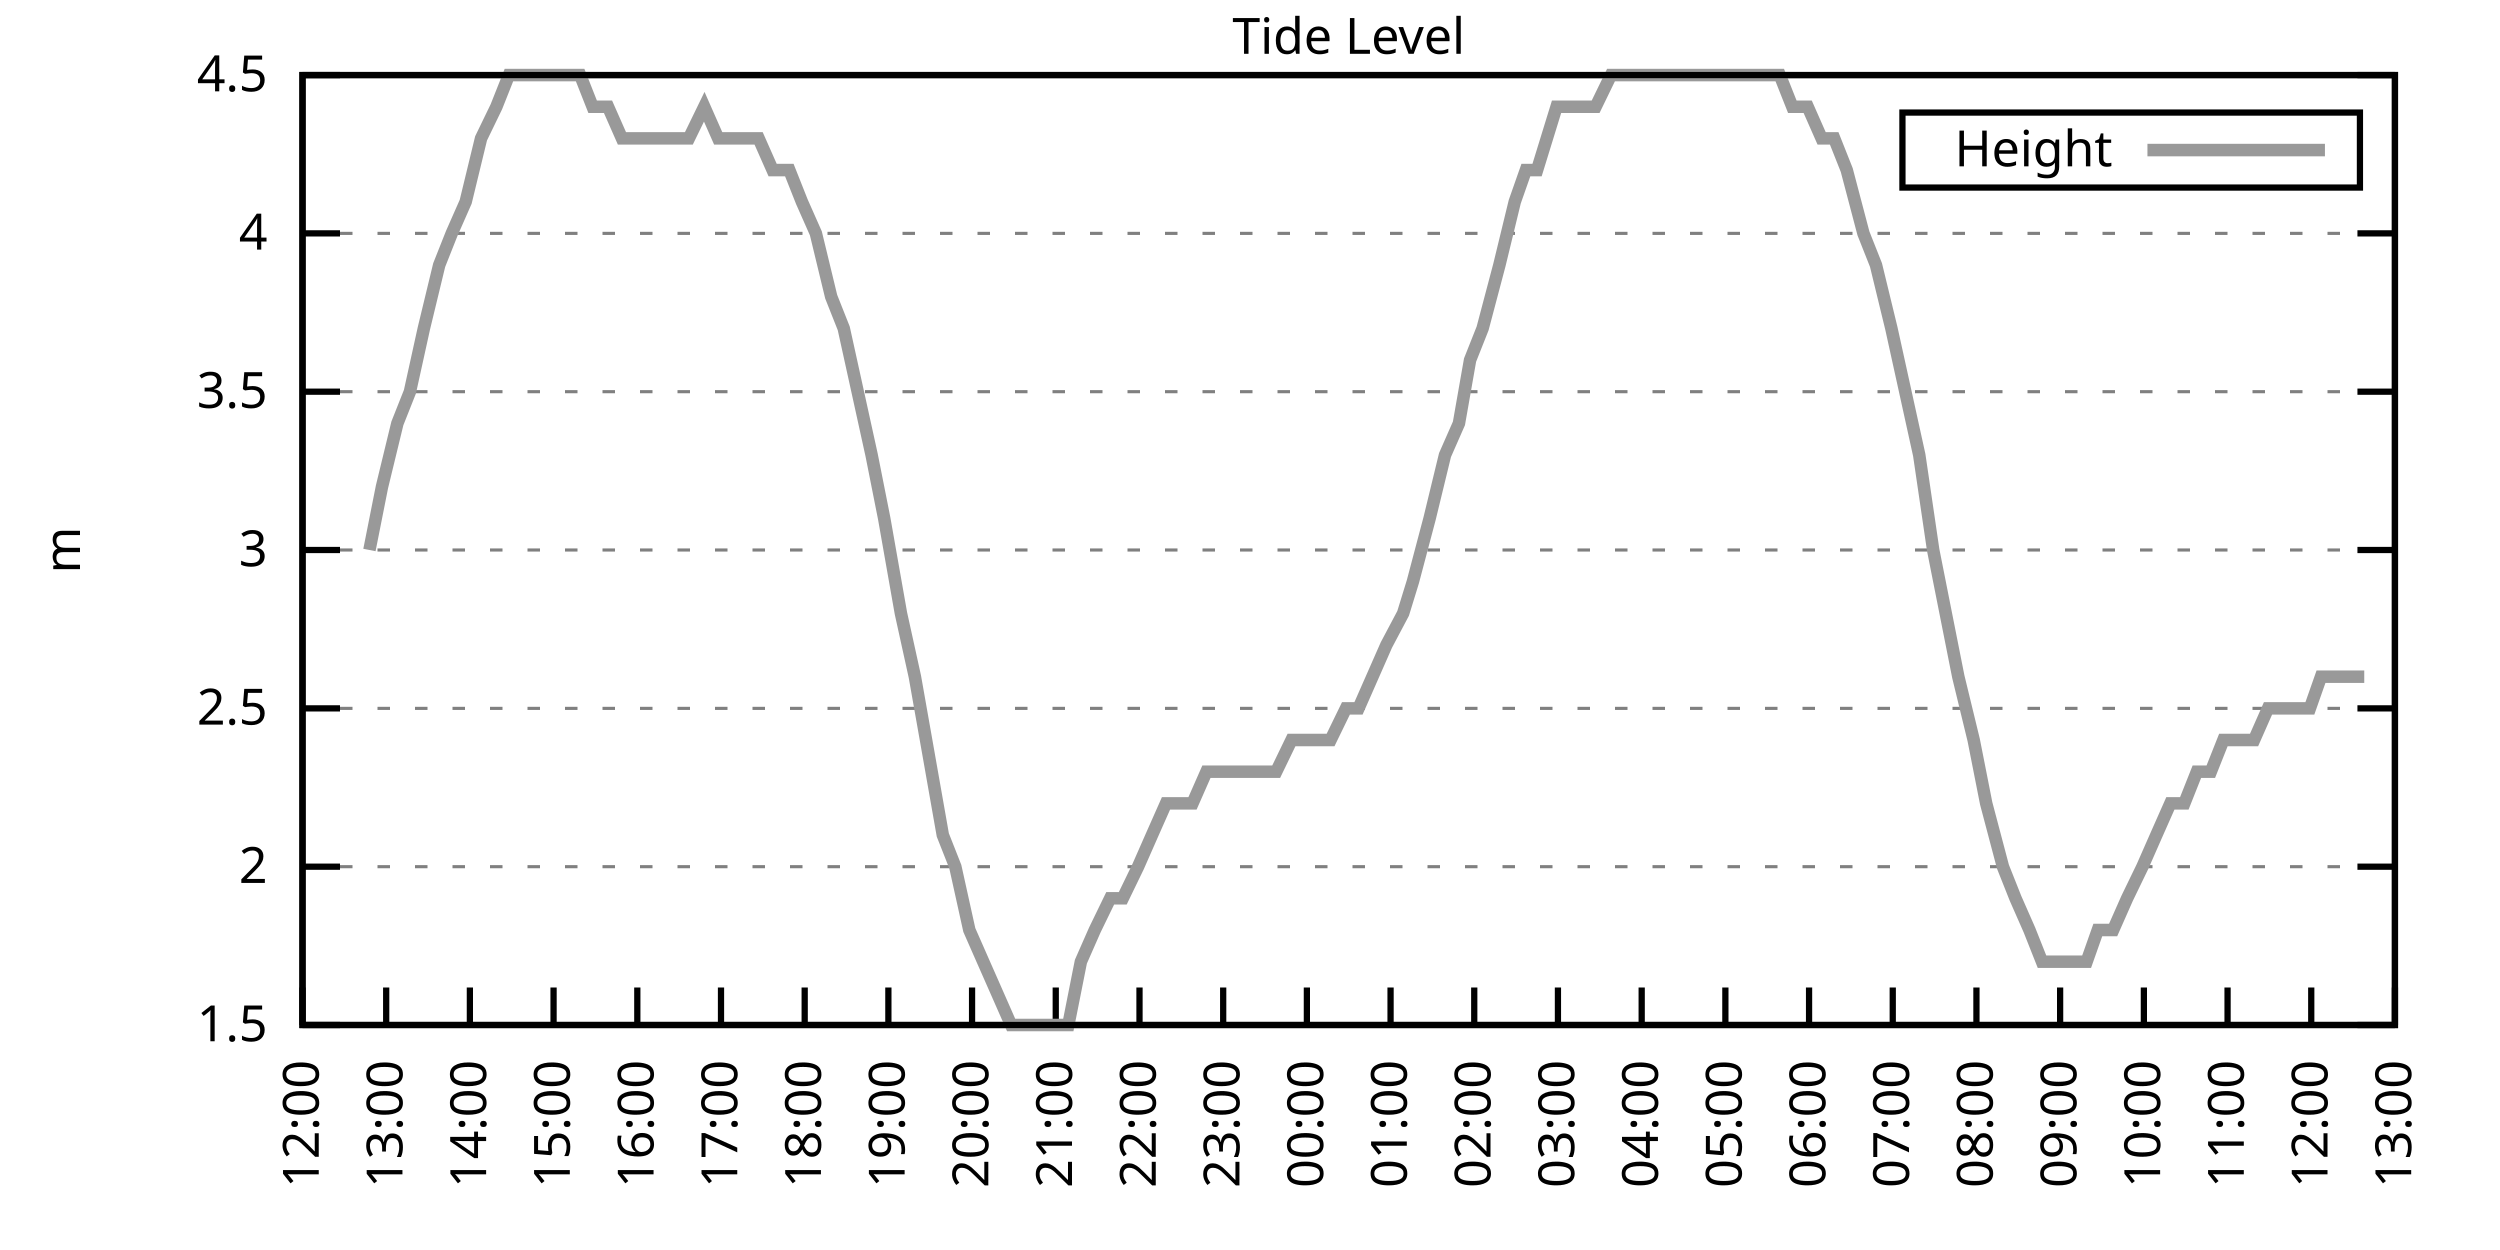
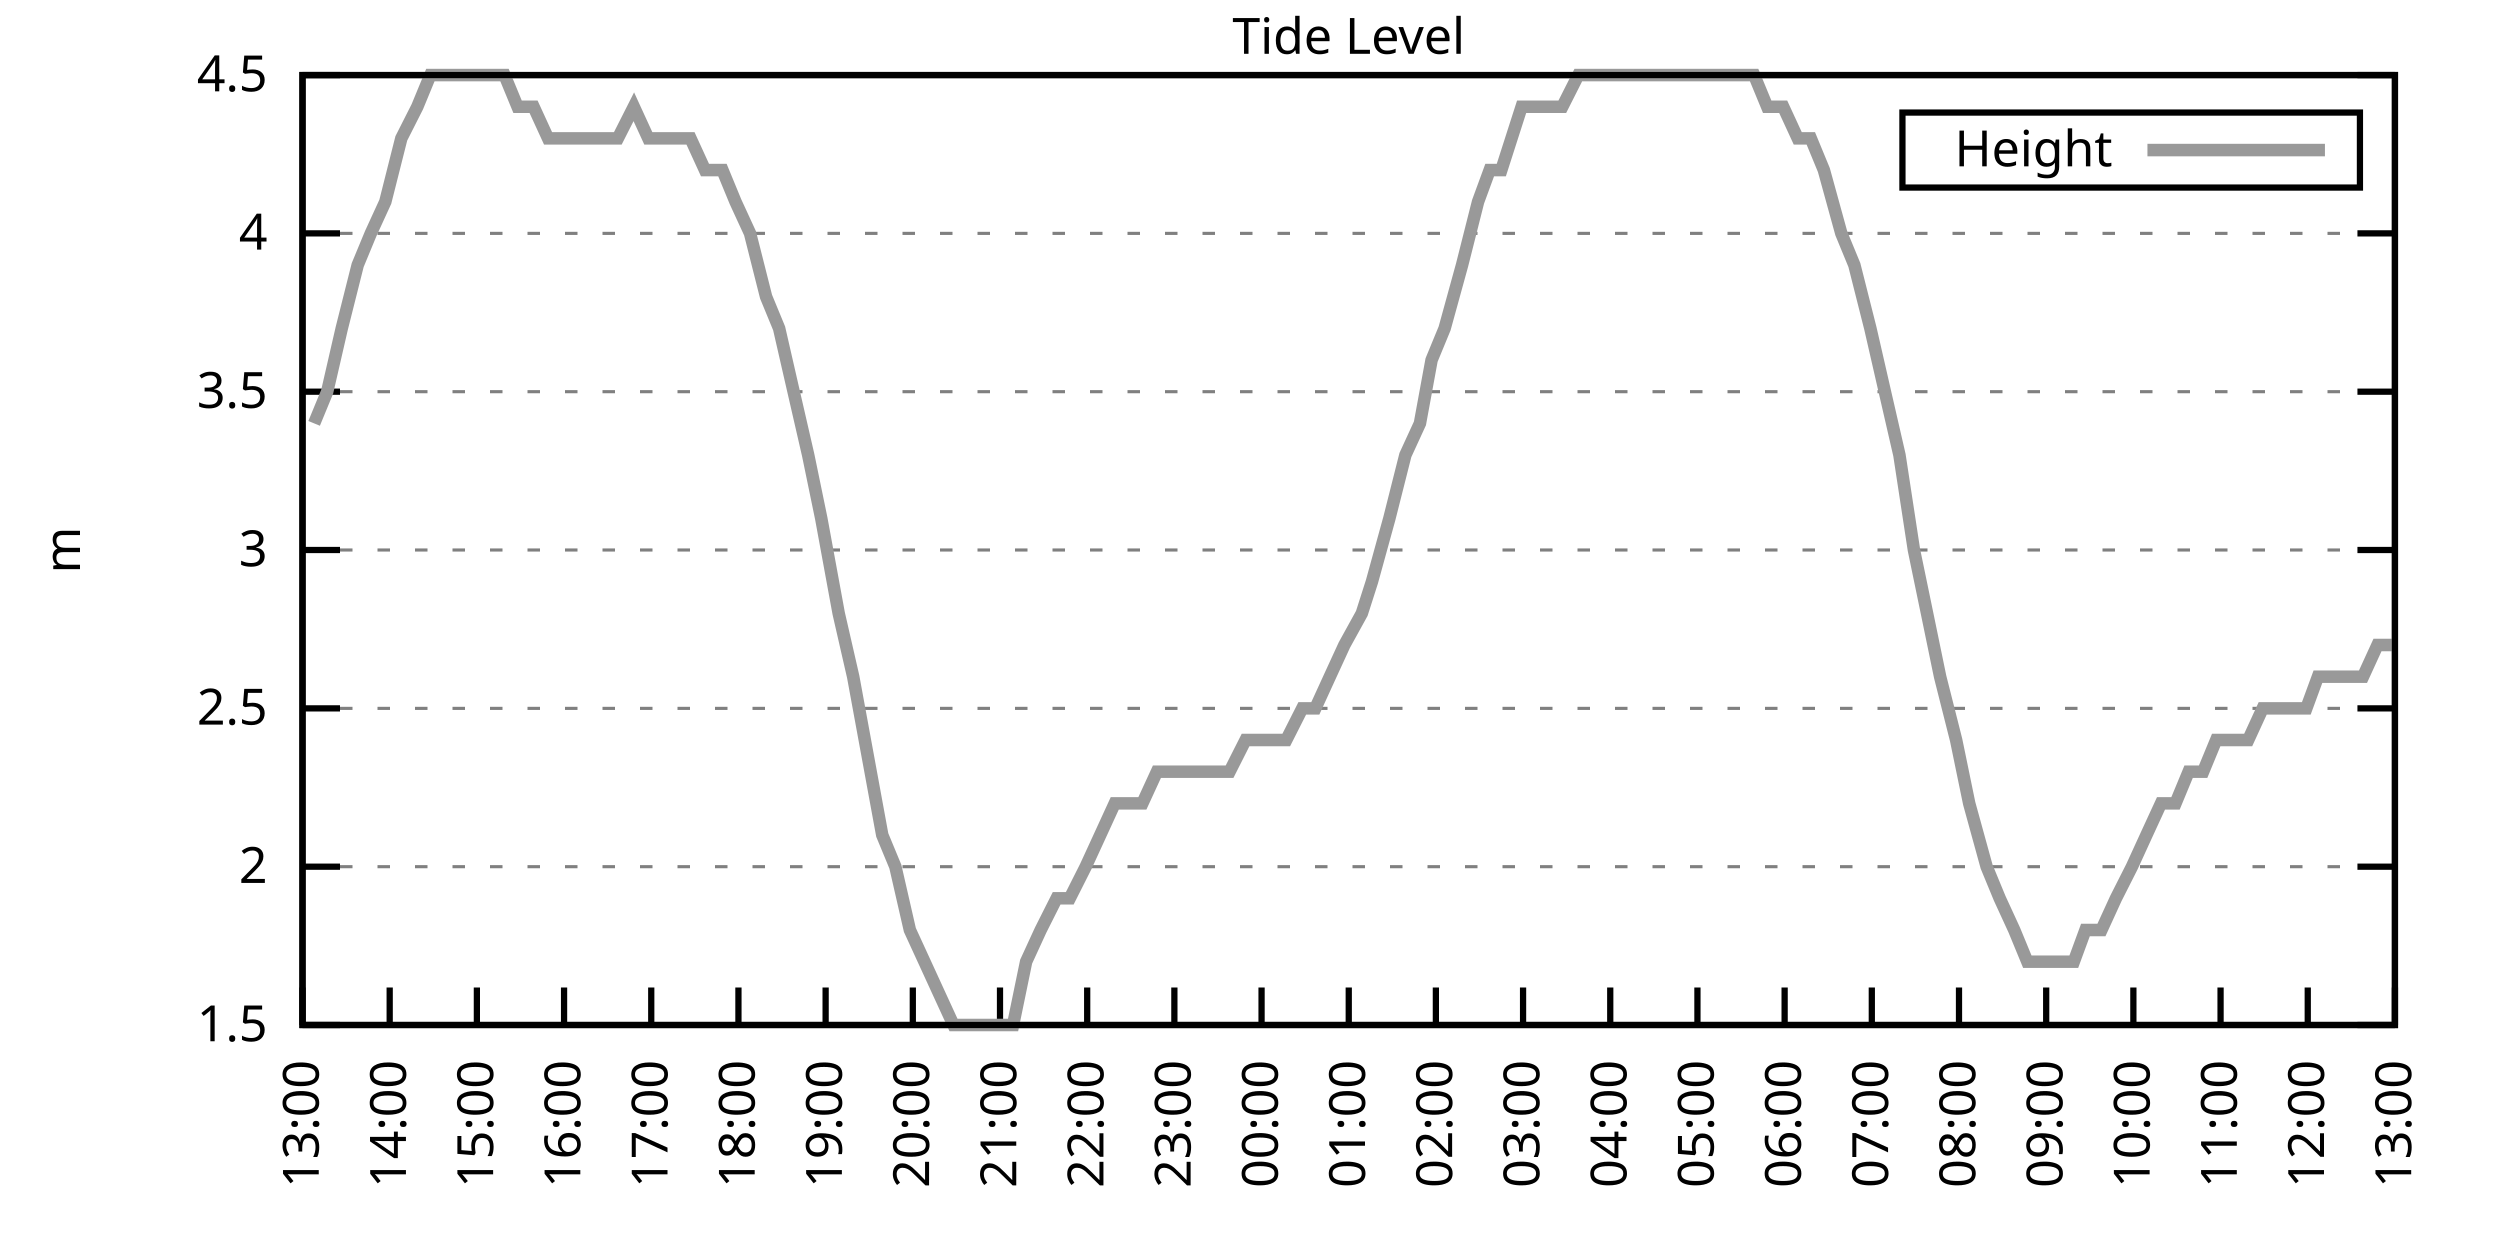
<svg xmlns="http://www.w3.org/2000/svg" xmlns:xlink="http://www.w3.org/1999/xlink" width="400" height="200" viewBox="0 0 400 200">
  <g id="gnuplot_canvas">
    <rect x="0" y="0" width="400" height="200" fill="none" />
    <defs>
      <circle id="gpDot" r="0.5" stroke-width="0.5" stroke="currentColor" />
      <path id="gpPt0" stroke-width="0.333" stroke="currentColor" d="M-1,0 h2 M0,-1 v2" />
      <path id="gpPt1" stroke-width="0.333" stroke="currentColor" d="M-1,-1 L1,1 M1,-1 L-1,1" />
      <path id="gpPt2" stroke-width="0.333" stroke="currentColor" d="M-1,0 L1,0 M0,-1 L0,1 M-1,-1 L1,1 M-1,1 L1,-1" />
      <rect id="gpPt3" stroke-width="0.333" stroke="currentColor" x="-1" y="-1" width="2" height="2" />
      <rect id="gpPt4" stroke-width="0.333" stroke="currentColor" fill="currentColor" x="-1" y="-1" width="2" height="2" />
      <circle id="gpPt5" stroke-width="0.333" stroke="currentColor" cx="0" cy="0" r="1" />
      <use xlink:href="#gpPt5" id="gpPt6" fill="currentColor" stroke="none" />
      <path id="gpPt7" stroke-width="0.333" stroke="currentColor" d="M0,-1.33 L-1.33,0.67 L1.33,0.67 z" />
      <use xlink:href="#gpPt7" id="gpPt8" fill="currentColor" stroke="none" />
      <use xlink:href="#gpPt7" id="gpPt9" stroke="currentColor" transform="rotate(180)" />
      <use xlink:href="#gpPt9" id="gpPt10" fill="currentColor" stroke="none" />
      <use xlink:href="#gpPt3" id="gpPt11" stroke="currentColor" transform="rotate(45)" />
      <use xlink:href="#gpPt11" id="gpPt12" fill="currentColor" stroke="none" />
      <path id="gpPt13" stroke-width="0.333" stroke="currentColor" d="M0,1.330 L1.265,0.411 L0.782,-1.067 L-0.782,-1.076 L-1.265,0.411 z" />
      <use xlink:href="#gpPt13" id="gpPt14" fill="currentColor" stroke="none" />
      <filter id="textbox" filterUnits="objectBoundingBox" x="0" y="0" height="1" width="1">
        <feFlood flood-color="white" flood-opacity="1" result="bgnd" />
        <feComposite in="SourceGraphic" in2="bgnd" operator="atop" />
      </filter>
      <filter id="greybox" filterUnits="objectBoundingBox" x="0" y="0" height="1" width="1">
        <feFlood flood-color="lightgrey" flood-opacity="1" result="grey" />
        <feComposite in="SourceGraphic" in2="grey" operator="atop" />
      </filter>
    </defs>
    <g fill="none" color="white" stroke="currentColor" stroke-width="1.00" stroke-linecap="butt" stroke-linejoin="miter">
</g>
    <g fill="none" color="black" stroke="currentColor" stroke-width="1.00" stroke-linecap="butt" stroke-linejoin="miter">
      <g stroke="none" shape-rendering="crispEdges">
        <polygon fill="rgb(255, 255, 255)" points="48.40,164.00 383.18,164.00 383.18,12.02 48.40,12.02 " />
      </g>
    </g>
    <g fill="none" color="black" stroke="currentColor" stroke-width="1.00" stroke-linecap="butt" stroke-linejoin="miter">
</g>
    <g fill="none" color="black" stroke="black" stroke-width="0.50" stroke-linecap="butt" stroke-linejoin="miter">
</g>
    <g fill="none" color="gray" stroke="currentColor" stroke-width="0.50" stroke-linecap="butt" stroke-linejoin="miter">
      <path stroke="gray" stroke-dasharray="2,4" class="gridline" d="M48.40,164.00 L383.19,164.00  " />
    </g>
    <g fill="none" color="gray" stroke="gray" stroke-width="1.00" stroke-linecap="butt" stroke-linejoin="miter">
</g>
    <g fill="none" color="black" stroke="currentColor" stroke-width="1.00" stroke-linecap="butt" stroke-linejoin="miter">
      <path stroke="black" d="M48.40,164.00 L54.40,164.00 M383.19,164.00 L377.19,164.00  " />
      <g transform="translate(42.80,166.60)" stroke="none" fill="black" font-family="Sans" font-size="8.00" text-anchor="end">
        <text>
          <tspan font-family="Sans"> 1.5</tspan>
        </text>
      </g>
    </g>
    <g fill="none" color="black" stroke="currentColor" stroke-width="1.00" stroke-linecap="butt" stroke-linejoin="miter">
</g>
    <g fill="none" color="black" stroke="black" stroke-width="0.50" stroke-linecap="butt" stroke-linejoin="miter">
</g>
    <g fill="none" color="gray" stroke="currentColor" stroke-width="0.50" stroke-linecap="butt" stroke-linejoin="miter">
      <path stroke="gray" stroke-dasharray="2,4" class="gridline" d="M48.40,138.67 L383.19,138.67  " />
    </g>
    <g fill="none" color="gray" stroke="gray" stroke-width="1.00" stroke-linecap="butt" stroke-linejoin="miter">
</g>
    <g fill="none" color="black" stroke="currentColor" stroke-width="1.00" stroke-linecap="butt" stroke-linejoin="miter">
      <path stroke="black" d="M48.40,138.67 L54.40,138.67 M383.19,138.67 L377.19,138.67  " />
      <g transform="translate(42.80,141.27)" stroke="none" fill="black" font-family="Sans" font-size="8.00" text-anchor="end">
        <text>
          <tspan font-family="Sans"> 2</tspan>
        </text>
      </g>
    </g>
    <g fill="none" color="black" stroke="currentColor" stroke-width="1.00" stroke-linecap="butt" stroke-linejoin="miter">
</g>
    <g fill="none" color="black" stroke="black" stroke-width="0.50" stroke-linecap="butt" stroke-linejoin="miter">
</g>
    <g fill="none" color="gray" stroke="currentColor" stroke-width="0.50" stroke-linecap="butt" stroke-linejoin="miter">
      <path stroke="gray" stroke-dasharray="2,4" class="gridline" d="M48.40,113.34 L383.19,113.34  " />
    </g>
    <g fill="none" color="gray" stroke="gray" stroke-width="1.00" stroke-linecap="butt" stroke-linejoin="miter">
</g>
    <g fill="none" color="black" stroke="currentColor" stroke-width="1.00" stroke-linecap="butt" stroke-linejoin="miter">
      <path stroke="black" d="M48.40,113.34 L54.40,113.34 M383.19,113.34 L377.19,113.34  " />
      <g transform="translate(42.80,115.94)" stroke="none" fill="black" font-family="Sans" font-size="8.00" text-anchor="end">
        <text>
          <tspan font-family="Sans"> 2.5</tspan>
        </text>
      </g>
    </g>
    <g fill="none" color="black" stroke="currentColor" stroke-width="1.00" stroke-linecap="butt" stroke-linejoin="miter">
</g>
    <g fill="none" color="black" stroke="black" stroke-width="0.50" stroke-linecap="butt" stroke-linejoin="miter">
</g>
    <g fill="none" color="gray" stroke="currentColor" stroke-width="0.50" stroke-linecap="butt" stroke-linejoin="miter">
      <path stroke="gray" stroke-dasharray="2,4" class="gridline" d="M48.40,88.00 L383.19,88.00  " />
    </g>
    <g fill="none" color="gray" stroke="gray" stroke-width="1.00" stroke-linecap="butt" stroke-linejoin="miter">
</g>
    <g fill="none" color="black" stroke="currentColor" stroke-width="1.00" stroke-linecap="butt" stroke-linejoin="miter">
      <path stroke="black" d="M48.40,88.00 L54.40,88.00 M383.19,88.00 L377.19,88.00  " />
      <g transform="translate(42.80,90.60)" stroke="none" fill="black" font-family="Sans" font-size="8.00" text-anchor="end">
        <text>
          <tspan font-family="Sans"> 3</tspan>
        </text>
      </g>
    </g>
    <g fill="none" color="black" stroke="currentColor" stroke-width="1.00" stroke-linecap="butt" stroke-linejoin="miter">
</g>
    <g fill="none" color="black" stroke="black" stroke-width="0.50" stroke-linecap="butt" stroke-linejoin="miter">
</g>
    <g fill="none" color="gray" stroke="currentColor" stroke-width="0.50" stroke-linecap="butt" stroke-linejoin="miter">
      <path stroke="gray" stroke-dasharray="2,4" class="gridline" d="M48.40,62.67 L383.19,62.67  " />
    </g>
    <g fill="none" color="gray" stroke="gray" stroke-width="1.00" stroke-linecap="butt" stroke-linejoin="miter">
</g>
    <g fill="none" color="black" stroke="currentColor" stroke-width="1.00" stroke-linecap="butt" stroke-linejoin="miter">
      <path stroke="black" d="M48.40,62.67 L54.40,62.67 M383.19,62.67 L377.19,62.67  " />
      <g transform="translate(42.80,65.27)" stroke="none" fill="black" font-family="Sans" font-size="8.00" text-anchor="end">
        <text>
          <tspan font-family="Sans"> 3.5</tspan>
        </text>
      </g>
    </g>
    <g fill="none" color="black" stroke="currentColor" stroke-width="1.00" stroke-linecap="butt" stroke-linejoin="miter">
</g>
    <g fill="none" color="black" stroke="black" stroke-width="0.50" stroke-linecap="butt" stroke-linejoin="miter">
</g>
    <g fill="none" color="gray" stroke="currentColor" stroke-width="0.50" stroke-linecap="butt" stroke-linejoin="miter">
      <path stroke="gray" stroke-dasharray="2,4" class="gridline" d="M48.40,37.34 L383.19,37.34  " />
    </g>
    <g fill="none" color="gray" stroke="gray" stroke-width="1.00" stroke-linecap="butt" stroke-linejoin="miter">
</g>
    <g fill="none" color="black" stroke="currentColor" stroke-width="1.00" stroke-linecap="butt" stroke-linejoin="miter">
      <path stroke="black" d="M48.40,37.34 L54.40,37.34 M383.19,37.34 L377.19,37.34  " />
      <g transform="translate(42.80,39.94)" stroke="none" fill="black" font-family="Sans" font-size="8.00" text-anchor="end">
        <text>
          <tspan font-family="Sans"> 4</tspan>
        </text>
      </g>
    </g>
    <g fill="none" color="black" stroke="currentColor" stroke-width="1.00" stroke-linecap="butt" stroke-linejoin="miter">
</g>
    <g fill="none" color="black" stroke="black" stroke-width="0.50" stroke-linecap="butt" stroke-linejoin="miter">
</g>
    <g fill="none" color="gray" stroke="currentColor" stroke-width="0.50" stroke-linecap="butt" stroke-linejoin="miter">
      <path stroke="gray" stroke-dasharray="2,4" class="gridline" d="M48.40,12.01 L383.19,12.01  " />
    </g>
    <g fill="none" color="gray" stroke="gray" stroke-width="1.00" stroke-linecap="butt" stroke-linejoin="miter">
</g>
    <g fill="none" color="black" stroke="currentColor" stroke-width="1.00" stroke-linecap="butt" stroke-linejoin="miter">
      <path stroke="black" d="M48.40,12.01 L54.40,12.01 M383.19,12.01 L377.19,12.01  " />
      <g transform="translate(42.80,14.61)" stroke="none" fill="black" font-family="Sans" font-size="8.00" text-anchor="end">
        <text>
          <tspan font-family="Sans"> 4.5</tspan>
        </text>
      </g>
    </g>
    <g fill="none" color="black" stroke="currentColor" stroke-width="1.00" stroke-linecap="butt" stroke-linejoin="miter">
      <path stroke="black" d="M48.40,164.00 L48.40,158.00  " />
      <g transform="translate(51.00,169.60) rotate(270.00)" stroke="none" fill="black" font-family="Sans" font-size="8.00" text-anchor="end">
        <text>
-           <tspan font-family="Sans">12:00</tspan>
-         </text>
-       </g>
-     </g>
-     <g fill="none" color="black" stroke="currentColor" stroke-width="1.00" stroke-linecap="butt" stroke-linejoin="miter">
-       <path stroke="black" d="M61.79,164.00 L61.79,158.00  " />
-       <g transform="translate(64.39,169.60) rotate(270.00)" stroke="none" fill="black" font-family="Sans" font-size="8.00" text-anchor="end">
-         <text>
          <tspan font-family="Sans">13:00</tspan>
        </text>
      </g>
    </g>
    <g fill="none" color="black" stroke="currentColor" stroke-width="1.00" stroke-linecap="butt" stroke-linejoin="miter">
-       <path stroke="black" d="M75.18,164.00 L75.18,158.00  " />
-       <g transform="translate(77.78,169.60) rotate(270.00)" stroke="none" fill="black" font-family="Sans" font-size="8.00" text-anchor="end">
+       <path stroke="black" d="M62.35,164.00 L62.35,158.00  " />
+       <g transform="translate(64.95,169.60) rotate(270.00)" stroke="none" fill="black" font-family="Sans" font-size="8.00" text-anchor="end">
        <text>
          <tspan font-family="Sans">14:00</tspan>
        </text>
      </g>
    </g>
    <g fill="none" color="black" stroke="currentColor" stroke-width="1.00" stroke-linecap="butt" stroke-linejoin="miter">
-       <path stroke="black" d="M88.57,164.00 L88.57,158.00  " />
-       <g transform="translate(91.17,169.60) rotate(270.00)" stroke="none" fill="black" font-family="Sans" font-size="8.00" text-anchor="end">
+       <path stroke="black" d="M76.30,164.00 L76.30,158.00  " />
+       <g transform="translate(78.90,169.60) rotate(270.00)" stroke="none" fill="black" font-family="Sans" font-size="8.00" text-anchor="end">
        <text>
          <tspan font-family="Sans">15:00</tspan>
        </text>
      </g>
    </g>
    <g fill="none" color="black" stroke="currentColor" stroke-width="1.00" stroke-linecap="butt" stroke-linejoin="miter">
-       <path stroke="black" d="M101.97,164.00 L101.97,158.00  " />
-       <g transform="translate(104.57,169.60) rotate(270.00)" stroke="none" fill="black" font-family="Sans" font-size="8.00" text-anchor="end">
+       <path stroke="black" d="M90.25,164.00 L90.25,158.00  " />
+       <g transform="translate(92.85,169.60) rotate(270.00)" stroke="none" fill="black" font-family="Sans" font-size="8.00" text-anchor="end">
        <text>
          <tspan font-family="Sans">16:00</tspan>
        </text>
      </g>
    </g>
    <g fill="none" color="black" stroke="currentColor" stroke-width="1.00" stroke-linecap="butt" stroke-linejoin="miter">
-       <path stroke="black" d="M115.36,164.00 L115.36,158.00  " />
-       <g transform="translate(117.96,169.60) rotate(270.00)" stroke="none" fill="black" font-family="Sans" font-size="8.00" text-anchor="end">
+       <path stroke="black" d="M104.20,164.00 L104.20,158.00  " />
+       <g transform="translate(106.80,169.60) rotate(270.00)" stroke="none" fill="black" font-family="Sans" font-size="8.00" text-anchor="end">
        <text>
          <tspan font-family="Sans">17:00</tspan>
        </text>
      </g>
    </g>
    <g fill="none" color="black" stroke="currentColor" stroke-width="1.00" stroke-linecap="butt" stroke-linejoin="miter">
-       <path stroke="black" d="M128.75,164.00 L128.75,158.00  " />
-       <g transform="translate(131.35,169.60) rotate(270.00)" stroke="none" fill="black" font-family="Sans" font-size="8.00" text-anchor="end">
+       <path stroke="black" d="M118.15,164.00 L118.15,158.00  " />
+       <g transform="translate(120.75,169.60) rotate(270.00)" stroke="none" fill="black" font-family="Sans" font-size="8.00" text-anchor="end">
        <text>
          <tspan font-family="Sans">18:00</tspan>
        </text>
      </g>
    </g>
    <g fill="none" color="black" stroke="currentColor" stroke-width="1.00" stroke-linecap="butt" stroke-linejoin="miter">
-       <path stroke="black" d="M142.14,164.00 L142.14,158.00  " />
-       <g transform="translate(144.74,169.60) rotate(270.00)" stroke="none" fill="black" font-family="Sans" font-size="8.00" text-anchor="end">
+       <path stroke="black" d="M132.10,164.00 L132.10,158.00  " />
+       <g transform="translate(134.70,169.60) rotate(270.00)" stroke="none" fill="black" font-family="Sans" font-size="8.00" text-anchor="end">
        <text>
          <tspan font-family="Sans">19:00</tspan>
        </text>
      </g>
    </g>
    <g fill="none" color="black" stroke="currentColor" stroke-width="1.00" stroke-linecap="butt" stroke-linejoin="miter">
-       <path stroke="black" d="M155.53,164.00 L155.53,158.00  " />
-       <g transform="translate(158.13,169.60) rotate(270.00)" stroke="none" fill="black" font-family="Sans" font-size="8.00" text-anchor="end">
+       <path stroke="black" d="M146.05,164.00 L146.05,158.00  " />
+       <g transform="translate(148.65,169.60) rotate(270.00)" stroke="none" fill="black" font-family="Sans" font-size="8.00" text-anchor="end">
        <text>
          <tspan font-family="Sans">20:00</tspan>
        </text>
      </g>
    </g>
    <g fill="none" color="black" stroke="currentColor" stroke-width="1.00" stroke-linecap="butt" stroke-linejoin="miter">
-       <path stroke="black" d="M168.92,164.00 L168.92,158.00  " />
-       <g transform="translate(171.52,169.60) rotate(270.00)" stroke="none" fill="black" font-family="Sans" font-size="8.00" text-anchor="end">
+       <path stroke="black" d="M160.00,164.00 L160.00,158.00  " />
+       <g transform="translate(162.60,169.60) rotate(270.00)" stroke="none" fill="black" font-family="Sans" font-size="8.00" text-anchor="end">
        <text>
          <tspan font-family="Sans">21:00</tspan>
        </text>
      </g>
    </g>
    <g fill="none" color="black" stroke="currentColor" stroke-width="1.00" stroke-linecap="butt" stroke-linejoin="miter">
-       <path stroke="black" d="M182.32,164.00 L182.32,158.00  " />
-       <g transform="translate(184.92,169.60) rotate(270.00)" stroke="none" fill="black" font-family="Sans" font-size="8.00" text-anchor="end">
+       <path stroke="black" d="M173.95,164.00 L173.95,158.00  " />
+       <g transform="translate(176.55,169.60) rotate(270.00)" stroke="none" fill="black" font-family="Sans" font-size="8.00" text-anchor="end">
        <text>
          <tspan font-family="Sans">22:00</tspan>
        </text>
      </g>
    </g>
    <g fill="none" color="black" stroke="currentColor" stroke-width="1.00" stroke-linecap="butt" stroke-linejoin="miter">
-       <path stroke="black" d="M195.71,164.00 L195.71,158.00  " />
-       <g transform="translate(198.31,169.60) rotate(270.00)" stroke="none" fill="black" font-family="Sans" font-size="8.00" text-anchor="end">
+       <path stroke="black" d="M187.90,164.00 L187.90,158.00  " />
+       <g transform="translate(190.50,169.60) rotate(270.00)" stroke="none" fill="black" font-family="Sans" font-size="8.00" text-anchor="end">
        <text>
          <tspan font-family="Sans">23:00</tspan>
        </text>
      </g>
    </g>
    <g fill="none" color="black" stroke="currentColor" stroke-width="1.00" stroke-linecap="butt" stroke-linejoin="miter">
-       <path stroke="black" d="M209.10,164.00 L209.10,158.00  " />
-       <g transform="translate(211.70,169.60) rotate(270.00)" stroke="none" fill="black" font-family="Sans" font-size="8.00" text-anchor="end">
+       <path stroke="black" d="M201.85,164.00 L201.85,158.00  " />
+       <g transform="translate(204.45,169.60) rotate(270.00)" stroke="none" fill="black" font-family="Sans" font-size="8.00" text-anchor="end">
        <text>
          <tspan font-family="Sans">00:00</tspan>
        </text>
      </g>
    </g>
    <g fill="none" color="black" stroke="currentColor" stroke-width="1.00" stroke-linecap="butt" stroke-linejoin="miter">
-       <path stroke="black" d="M222.49,164.00 L222.49,158.00  " />
-       <g transform="translate(225.09,169.60) rotate(270.00)" stroke="none" fill="black" font-family="Sans" font-size="8.00" text-anchor="end">
+       <path stroke="black" d="M215.80,164.00 L215.80,158.00  " />
+       <g transform="translate(218.40,169.60) rotate(270.00)" stroke="none" fill="black" font-family="Sans" font-size="8.00" text-anchor="end">
        <text>
          <tspan font-family="Sans">01:00</tspan>
        </text>
      </g>
    </g>
    <g fill="none" color="black" stroke="currentColor" stroke-width="1.00" stroke-linecap="butt" stroke-linejoin="miter">
-       <path stroke="black" d="M235.88,164.00 L235.88,158.00  " />
-       <g transform="translate(238.48,169.60) rotate(270.00)" stroke="none" fill="black" font-family="Sans" font-size="8.00" text-anchor="end">
+       <path stroke="black" d="M229.74,164.00 L229.74,158.00  " />
+       <g transform="translate(232.34,169.60) rotate(270.00)" stroke="none" fill="black" font-family="Sans" font-size="8.00" text-anchor="end">
        <text>
          <tspan font-family="Sans">02:00</tspan>
        </text>
      </g>
    </g>
    <g fill="none" color="black" stroke="currentColor" stroke-width="1.00" stroke-linecap="butt" stroke-linejoin="miter">
-       <path stroke="black" d="M249.27,164.00 L249.27,158.00  " />
-       <g transform="translate(251.87,169.60) rotate(270.00)" stroke="none" fill="black" font-family="Sans" font-size="8.00" text-anchor="end">
+       <path stroke="black" d="M243.69,164.00 L243.69,158.00  " />
+       <g transform="translate(246.29,169.60) rotate(270.00)" stroke="none" fill="black" font-family="Sans" font-size="8.00" text-anchor="end">
        <text>
          <tspan font-family="Sans">03:00</tspan>
        </text>
      </g>
    </g>
    <g fill="none" color="black" stroke="currentColor" stroke-width="1.00" stroke-linecap="butt" stroke-linejoin="miter">
-       <path stroke="black" d="M262.67,164.00 L262.67,158.00  " />
-       <g transform="translate(265.27,169.60) rotate(270.00)" stroke="none" fill="black" font-family="Sans" font-size="8.00" text-anchor="end">
+       <path stroke="black" d="M257.64,164.00 L257.64,158.00  " />
+       <g transform="translate(260.24,169.60) rotate(270.00)" stroke="none" fill="black" font-family="Sans" font-size="8.00" text-anchor="end">
        <text>
          <tspan font-family="Sans">04:00</tspan>
        </text>
      </g>
    </g>
    <g fill="none" color="black" stroke="currentColor" stroke-width="1.00" stroke-linecap="butt" stroke-linejoin="miter">
-       <path stroke="black" d="M276.06,164.00 L276.06,158.00  " />
-       <g transform="translate(278.66,169.60) rotate(270.00)" stroke="none" fill="black" font-family="Sans" font-size="8.00" text-anchor="end">
+       <path stroke="black" d="M271.59,164.00 L271.59,158.00  " />
+       <g transform="translate(274.19,169.60) rotate(270.00)" stroke="none" fill="black" font-family="Sans" font-size="8.00" text-anchor="end">
        <text>
          <tspan font-family="Sans">05:00</tspan>
        </text>
      </g>
    </g>
    <g fill="none" color="black" stroke="currentColor" stroke-width="1.00" stroke-linecap="butt" stroke-linejoin="miter">
-       <path stroke="black" d="M289.45,164.00 L289.45,158.00  " />
-       <g transform="translate(292.05,169.60) rotate(270.00)" stroke="none" fill="black" font-family="Sans" font-size="8.00" text-anchor="end">
+       <path stroke="black" d="M285.54,164.00 L285.54,158.00  " />
+       <g transform="translate(288.14,169.60) rotate(270.00)" stroke="none" fill="black" font-family="Sans" font-size="8.00" text-anchor="end">
        <text>
          <tspan font-family="Sans">06:00</tspan>
        </text>
      </g>
    </g>
    <g fill="none" color="black" stroke="currentColor" stroke-width="1.00" stroke-linecap="butt" stroke-linejoin="miter">
-       <path stroke="black" d="M302.84,164.00 L302.84,158.00  " />
-       <g transform="translate(305.44,169.60) rotate(270.00)" stroke="none" fill="black" font-family="Sans" font-size="8.00" text-anchor="end">
+       <path stroke="black" d="M299.49,164.00 L299.49,158.00  " />
+       <g transform="translate(302.09,169.60) rotate(270.00)" stroke="none" fill="black" font-family="Sans" font-size="8.00" text-anchor="end">
        <text>
          <tspan font-family="Sans">07:00</tspan>
        </text>
      </g>
    </g>
    <g fill="none" color="black" stroke="currentColor" stroke-width="1.00" stroke-linecap="butt" stroke-linejoin="miter">
-       <path stroke="black" d="M316.23,164.00 L316.23,158.00  " />
-       <g transform="translate(318.83,169.60) rotate(270.00)" stroke="none" fill="black" font-family="Sans" font-size="8.00" text-anchor="end">
+       <path stroke="black" d="M313.44,164.00 L313.44,158.00  " />
+       <g transform="translate(316.04,169.60) rotate(270.00)" stroke="none" fill="black" font-family="Sans" font-size="8.00" text-anchor="end">
        <text>
          <tspan font-family="Sans">08:00</tspan>
        </text>
      </g>
    </g>
    <g fill="none" color="black" stroke="currentColor" stroke-width="1.00" stroke-linecap="butt" stroke-linejoin="miter">
-       <path stroke="black" d="M329.62,164.00 L329.62,158.00  " />
-       <g transform="translate(332.22,169.60) rotate(270.00)" stroke="none" fill="black" font-family="Sans" font-size="8.00" text-anchor="end">
+       <path stroke="black" d="M327.39,164.00 L327.39,158.00  " />
+       <g transform="translate(329.99,169.60) rotate(270.00)" stroke="none" fill="black" font-family="Sans" font-size="8.00" text-anchor="end">
        <text>
          <tspan font-family="Sans">09:00</tspan>
        </text>
      </g>
    </g>
    <g fill="none" color="black" stroke="currentColor" stroke-width="1.00" stroke-linecap="butt" stroke-linejoin="miter">
-       <path stroke="black" d="M343.02,164.00 L343.02,158.00  " />
-       <g transform="translate(345.62,169.60) rotate(270.00)" stroke="none" fill="black" font-family="Sans" font-size="8.00" text-anchor="end">
+       <path stroke="black" d="M341.34,164.00 L341.34,158.00  " />
+       <g transform="translate(343.94,169.60) rotate(270.00)" stroke="none" fill="black" font-family="Sans" font-size="8.00" text-anchor="end">
        <text>
          <tspan font-family="Sans">10:00</tspan>
        </text>
      </g>
    </g>
    <g fill="none" color="black" stroke="currentColor" stroke-width="1.00" stroke-linecap="butt" stroke-linejoin="miter">
-       <path stroke="black" d="M356.41,164.00 L356.41,158.00  " />
-       <g transform="translate(359.01,169.60) rotate(270.00)" stroke="none" fill="black" font-family="Sans" font-size="8.00" text-anchor="end">
+       <path stroke="black" d="M355.29,164.00 L355.29,158.00  " />
+       <g transform="translate(357.89,169.60) rotate(270.00)" stroke="none" fill="black" font-family="Sans" font-size="8.00" text-anchor="end">
        <text>
          <tspan font-family="Sans">11:00</tspan>
        </text>
      </g>
    </g>
    <g fill="none" color="black" stroke="currentColor" stroke-width="1.00" stroke-linecap="butt" stroke-linejoin="miter">
-       <path stroke="black" d="M369.80,164.00 L369.80,158.00  " />
-       <g transform="translate(372.40,169.60) rotate(270.00)" stroke="none" fill="black" font-family="Sans" font-size="8.00" text-anchor="end">
+       <path stroke="black" d="M369.24,164.00 L369.24,158.00  " />
+       <g transform="translate(371.84,169.60) rotate(270.00)" stroke="none" fill="black" font-family="Sans" font-size="8.00" text-anchor="end">
        <text>
          <tspan font-family="Sans">12:00</tspan>
        </text>
      </g>
    </g>
    <g fill="none" color="black" stroke="currentColor" stroke-width="1.00" stroke-linecap="butt" stroke-linejoin="miter">
      <path stroke="black" d="M383.19,164.00 L383.19,158.00  " />
      <g transform="translate(385.79,169.60) rotate(270.00)" stroke="none" fill="black" font-family="Sans" font-size="8.00" text-anchor="end">
        <text>
          <tspan font-family="Sans">13:00</tspan>
        </text>
      </g>
    </g>
    <g fill="none" color="black" stroke="currentColor" stroke-width="1.00" stroke-linecap="butt" stroke-linejoin="miter">
</g>
    <g fill="none" color="black" stroke="currentColor" stroke-width="1.00" stroke-linecap="butt" stroke-linejoin="miter">
      <path stroke="black" d="M48.40,12.01 L48.40,164.00 L383.19,164.00 L383.19,12.01 L48.40,12.01 Z  " />
    </g>
    <g fill="none" color="black" stroke="currentColor" stroke-width="1.00" stroke-linecap="butt" stroke-linejoin="miter">
</g>
    <g fill="none" color="black" stroke="currentColor" stroke-width="1.00" stroke-linecap="butt" stroke-linejoin="miter">
      <path stroke="black" d="M304.39,30.01 L304.39,18.01 L377.59,18.01 L377.59,30.01 L304.39,30.01 Z  " />
    </g>
    <g id="Tide_level_plot_1">
      <g fill="none" color="white" stroke="black" stroke-width="2.00" stroke-linecap="butt" stroke-linejoin="miter">
</g>
      <g fill="none" color="black" stroke="currentColor" stroke-width="2.00" stroke-linecap="butt" stroke-linejoin="miter">
        <g transform="translate(337.99,26.61)" stroke="none" fill="black" font-family="Sans" font-size="8.00" text-anchor="end">
          <text>
            <tspan font-family="Sans">Height</tspan>
          </text>
        </g>
      </g>
      <g fill="none" color="black" stroke="currentColor" stroke-width="2.00" stroke-linecap="butt" stroke-linejoin="miter">
-         <path stroke="rgb(153, 153, 153)" d="M343.59,24.01 L371.99,24.01 M59.11,88.00 L61.12,77.87 L63.58,67.74 L65.59,62.67 L67.82,52.54 L70.27,42.41   L72.28,37.34 L74.51,32.28 L76.97,22.14 L79.42,17.08 L81.43,12.01 L83.44,12.01 L86.12,12.01 L88.35,12.01   L90.58,12.01 L92.82,12.01 L94.82,17.08 L97.28,17.08 L99.51,22.14 L101.52,22.14 L103.75,22.14 L106.21,22.14   L108.22,22.14 L110.22,22.14 L112.68,17.08 L114.91,22.14 L117.14,22.14 L119.38,22.14 L121.38,22.14 L123.62,27.21   L126.29,27.21 L128.30,32.28 L130.54,37.34 L132.99,47.47 L135.00,52.54 L137.23,62.67 L139.46,72.81 L141.47,82.94   L144.15,98.14 L146.38,108.27 L148.17,118.40 L150.85,133.60 L152.85,138.67 L155.09,148.80 L157.32,153.87 L159.55,158.93   L161.78,164.00 L164.01,164.00 L166.02,164.00 L168.70,164.00 L170.93,164.00 L172.94,153.87 L175.17,148.80 L177.63,143.73   L179.64,143.73 L182.09,138.67 L184.32,133.60 L186.56,128.54 L188.34,128.54 L190.80,128.54 L193.03,123.47 L195.04,123.47   L197.49,123.47 L199.95,123.47 L202.18,123.47 L204.19,123.47 L206.64,118.40 L208.88,118.40 L210.66,118.40 L212.89,118.40   L215.35,113.34 L217.36,113.34 L219.59,108.27 L221.82,103.20 L224.50,98.14 L226.06,93.07 L228.74,82.94 L231.20,72.81   L233.43,67.74 L235.21,57.61 L237.22,52.54 L239.90,42.41 L242.36,32.28 L244.14,27.21 L245.93,27.21 L249.05,17.08   L251.28,17.08 L253.51,17.08 L255.30,17.08 L257.76,12.01 L260.21,12.01 L261.77,12.01 L264.67,12.01 L266.68,12.01   L268.92,12.01 L271.15,12.01 L273.60,12.01 L278.07,12.01 L280.30,12.01 L282.53,12.01 L284.76,12.01 L286.77,17.08   L289.23,17.08 L291.46,22.14 L293.47,22.14 L295.48,27.21 L298.15,37.34 L300.16,42.41 L302.62,52.54 L304.85,62.67   L307.08,72.81 L309.31,88.00 L311.32,98.14 L313.33,108.27 L315.79,118.40 L317.79,128.54 L320.47,138.67 L322.48,143.73   L324.71,148.80 L326.72,153.87 L329.40,153.87 L333.86,153.87 L335.65,148.80 L338.10,148.80 L340.34,143.73 L342.79,138.67   L345.02,133.60 L347.26,128.54 L349.49,128.54 L351.50,123.47 L353.73,123.47 L355.74,118.40 L358.42,118.40 L360.65,118.40   L362.88,113.34 L365.11,113.34 L367.12,113.34 L369.58,113.34 L371.36,108.27 L374.04,108.27 L376.05,108.27 L378.28,108.27    " />
+         <path stroke="rgb(153, 153, 153)" d="M343.59,24.01 L371.99,24.01 M50.26,67.74 L52.35,62.67 L54.68,52.54 L57.23,42.41 L59.33,37.34 L61.65,32.28   L64.21,22.14 L66.77,17.08 L68.86,12.01 L70.95,12.01 L73.74,12.01 L76.07,12.01 L78.39,12.01 L80.72,12.01   L82.81,17.08 L85.37,17.08 L87.69,22.14 L89.78,22.14 L92.11,22.14 L94.67,22.14 L96.76,22.14 L98.85,22.14   L101.41,17.08 L103.73,22.14 L106.06,22.14 L108.38,22.14 L110.48,22.14 L112.80,27.21 L115.59,27.21 L117.68,32.28   L120.01,37.34 L122.57,47.47 L124.66,52.54 L126.98,62.67 L129.31,72.81 L131.40,82.94 L134.19,98.14 L136.51,108.27   L138.37,118.40 L141.16,133.60 L143.26,138.67 L145.58,148.80 L147.91,153.87 L150.23,158.93 L152.56,164.00 L154.88,164.00   L156.97,164.00 L159.76,164.00 L162.09,164.00 L164.18,153.87 L166.51,148.80 L169.06,143.73 L171.16,143.73 L173.71,138.67   L176.04,133.60 L178.36,128.54 L180.22,128.54 L182.78,128.54 L185.11,123.47 L187.20,123.47 L189.76,123.47 L192.31,123.47   L194.64,123.47 L196.73,123.47 L199.29,118.40 L201.61,118.40 L203.47,118.40 L205.80,118.40 L208.36,113.34 L210.45,113.34   L212.77,108.27 L215.10,103.20 L217.89,98.14 L219.51,93.07 L222.30,82.94 L224.86,72.81 L227.19,67.74 L229.05,57.61   L231.14,52.54 L233.93,42.41 L236.49,32.28 L238.35,27.21 L240.21,27.21 L243.46,17.08 L245.79,17.08 L248.11,17.08   L249.97,17.08 L252.53,12.01 L255.09,12.01 L256.71,12.01 L259.74,12.01 L261.83,12.01 L264.15,12.01 L266.48,12.01   L269.04,12.01 L273.69,12.01 L276.01,12.01 L278.34,12.01 L280.66,12.01 L282.75,17.08 L285.31,17.08 L287.64,22.14   L289.73,22.14 L291.82,27.21 L294.61,37.34 L296.70,42.41 L299.26,52.54 L301.58,62.67 L303.91,72.81 L306.23,88.00   L308.33,98.14 L310.42,108.27 L312.98,118.40 L315.07,128.54 L317.86,138.67 L319.95,143.73 L322.28,148.80 L324.37,153.87   L327.16,153.87 L331.81,153.87 L333.67,148.80 L336.23,148.80 L338.55,143.73 L341.11,138.67 L343.43,133.60 L345.76,128.54   L348.08,128.54 L350.18,123.47 L352.50,123.47 L354.59,118.40 L357.38,118.40 L359.71,118.40 L362.03,113.34 L364.36,113.34   L366.45,113.34 L369.01,113.34 L370.87,108.27 L373.66,108.27 L375.75,108.27 L378.08,108.27 L380.40,103.20 L382.96,103.20    " />
      </g>
    </g>
    <g fill="none" color="black" stroke="currentColor" stroke-width="2.00" stroke-linecap="butt" stroke-linejoin="miter">
</g>
    <g fill="none" color="black" stroke="black" stroke-width="1.00" stroke-linecap="butt" stroke-linejoin="miter">
</g>
    <g fill="none" color="black" stroke="currentColor" stroke-width="1.00" stroke-linecap="butt" stroke-linejoin="miter">
      <path stroke="black" d="M48.40,12.01 L48.40,164.00 L383.19,164.00 L383.19,12.01 L48.40,12.01 Z  " />
      <g transform="translate(12.80,88.01) rotate(270.00)" stroke="none" fill="black" font-family="Sans" font-size="8.00" text-anchor="middle">
        <text>
          <tspan font-family="Sans">m</tspan>
        </text>
      </g>
    </g>
    <g fill="none" color="black" stroke="currentColor" stroke-width="1.00" stroke-linecap="butt" stroke-linejoin="miter">
</g>
    <g fill="none" color="black" stroke="currentColor" stroke-width="1.00" stroke-linecap="butt" stroke-linejoin="miter">
      <g transform="translate(215.79,8.61)" stroke="none" fill="black" font-family="Sans" font-size="8.00" text-anchor="middle">
        <text>
          <tspan font-family="Sans">Tide Level</tspan>
        </text>
      </g>
    </g>
    <g fill="none" color="black" stroke="currentColor" stroke-width="1.00" stroke-linecap="butt" stroke-linejoin="miter">
</g>
  </g>
</svg>
